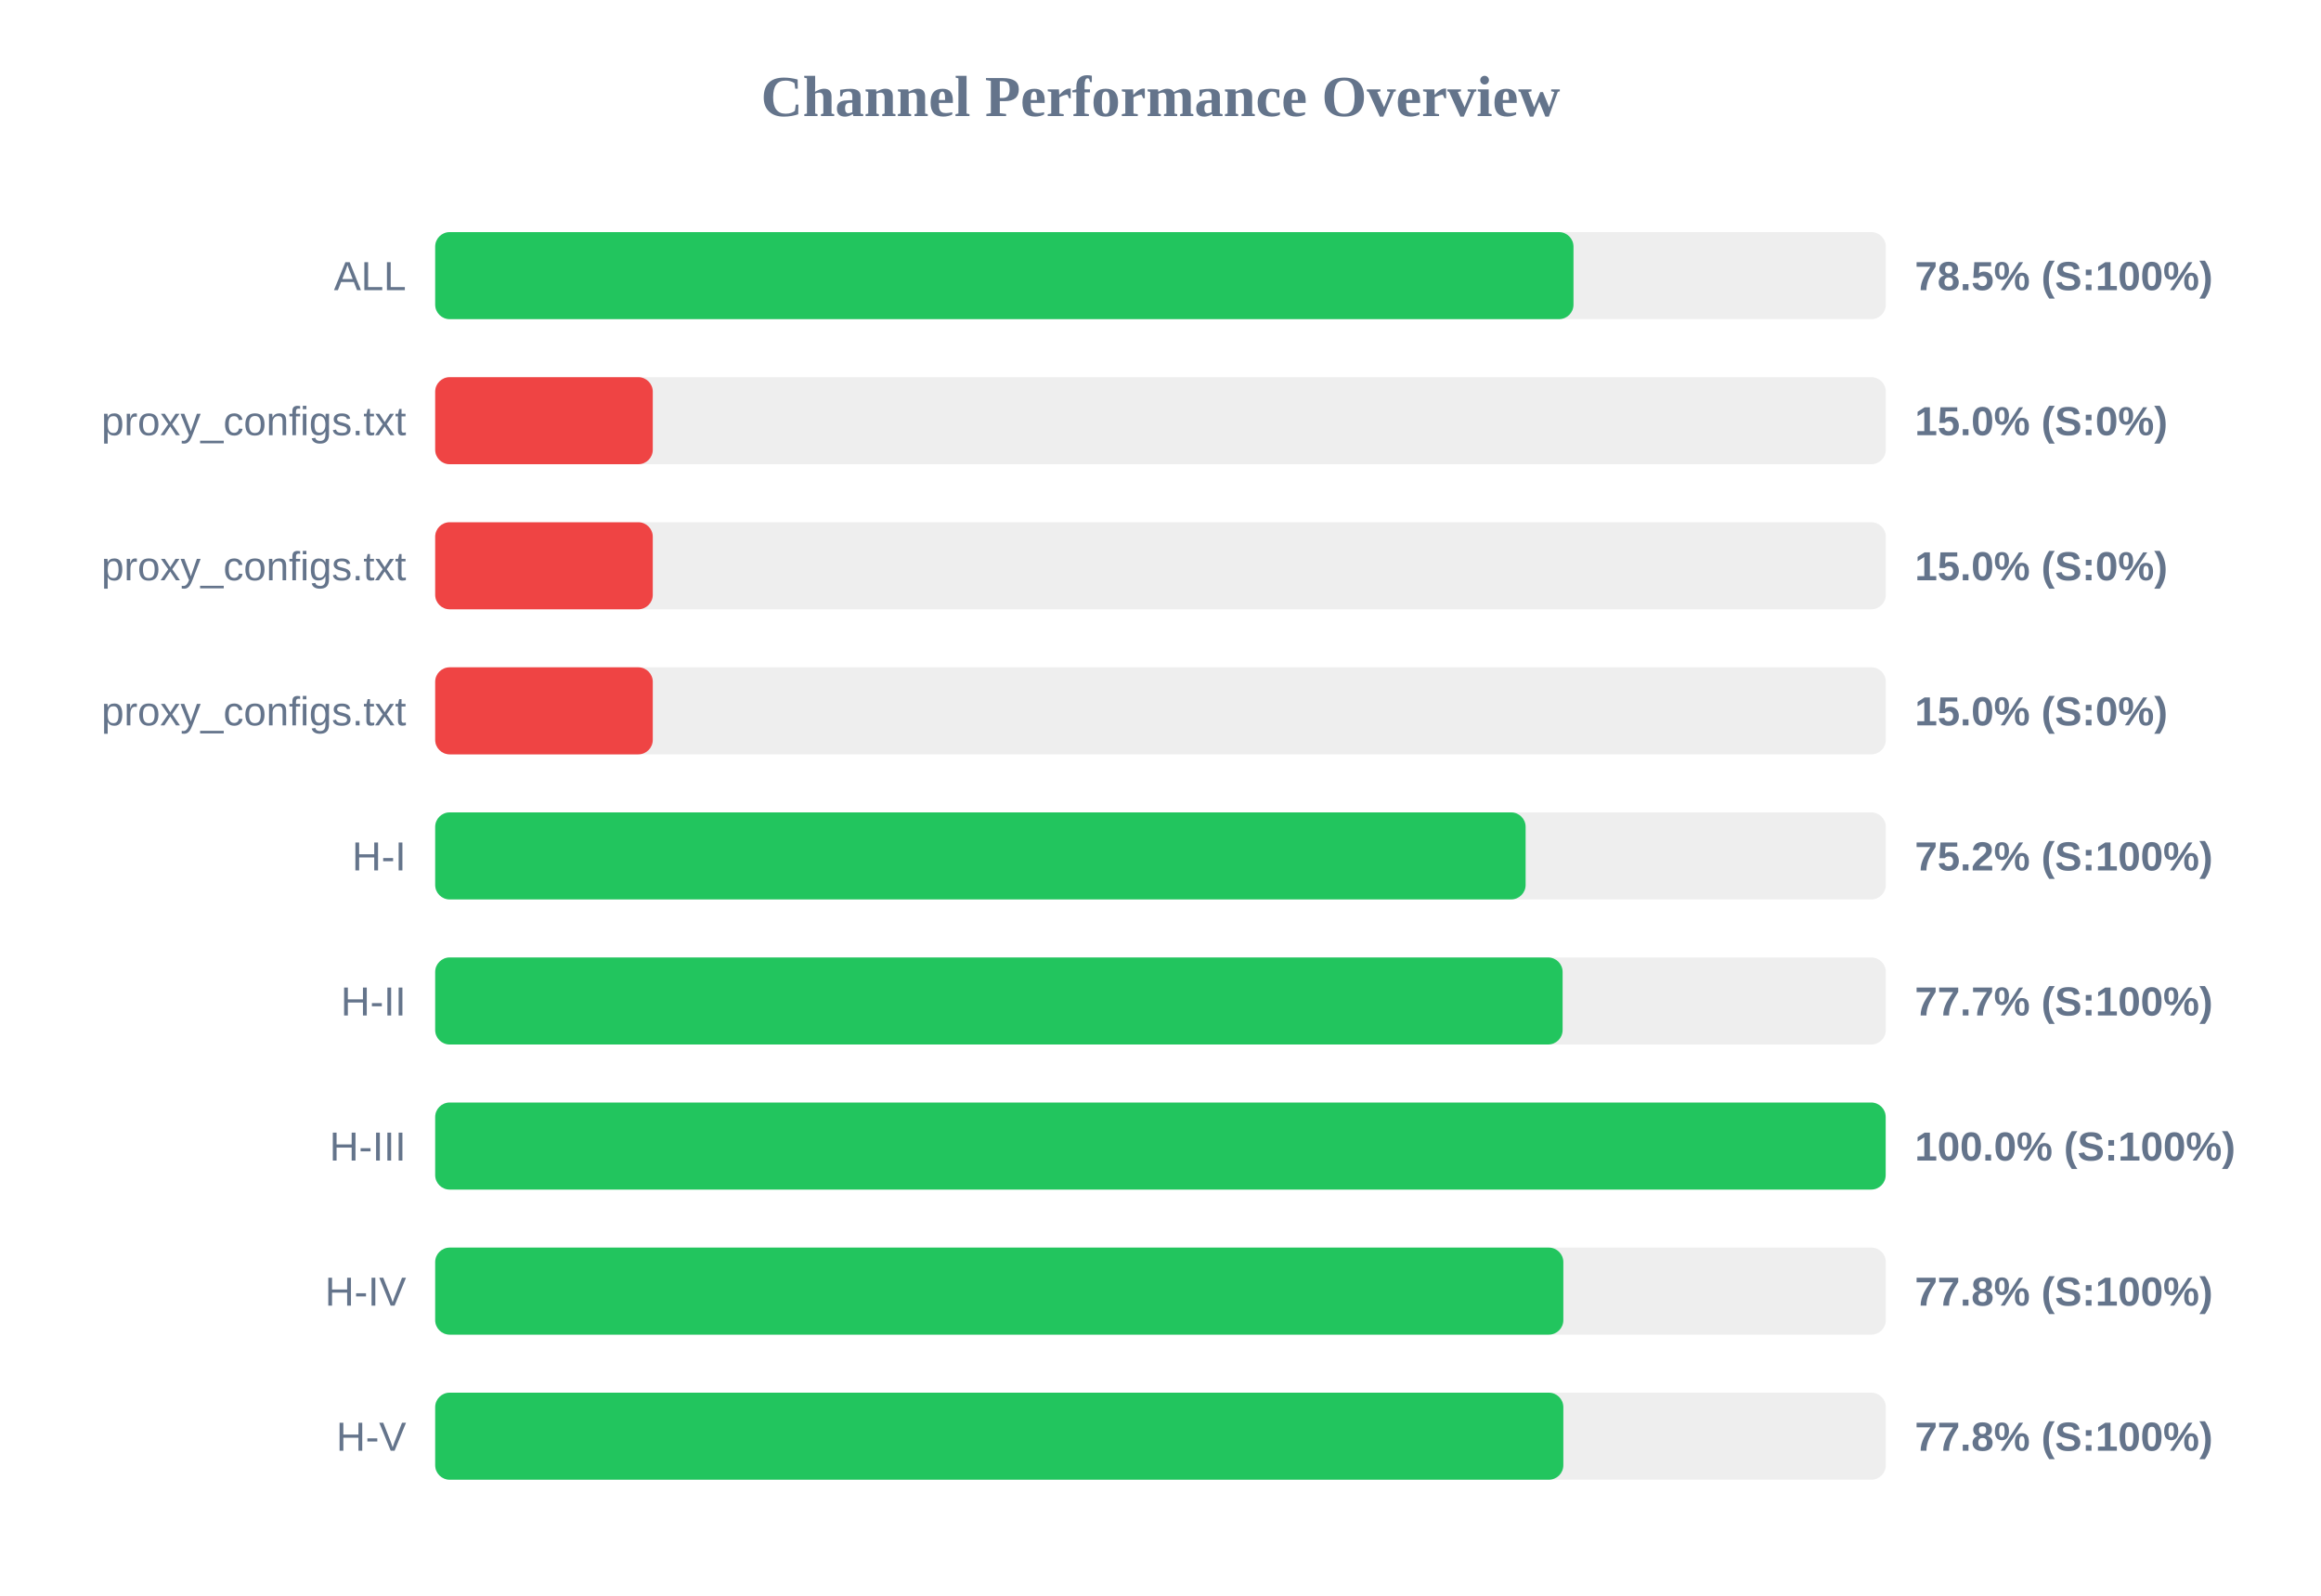
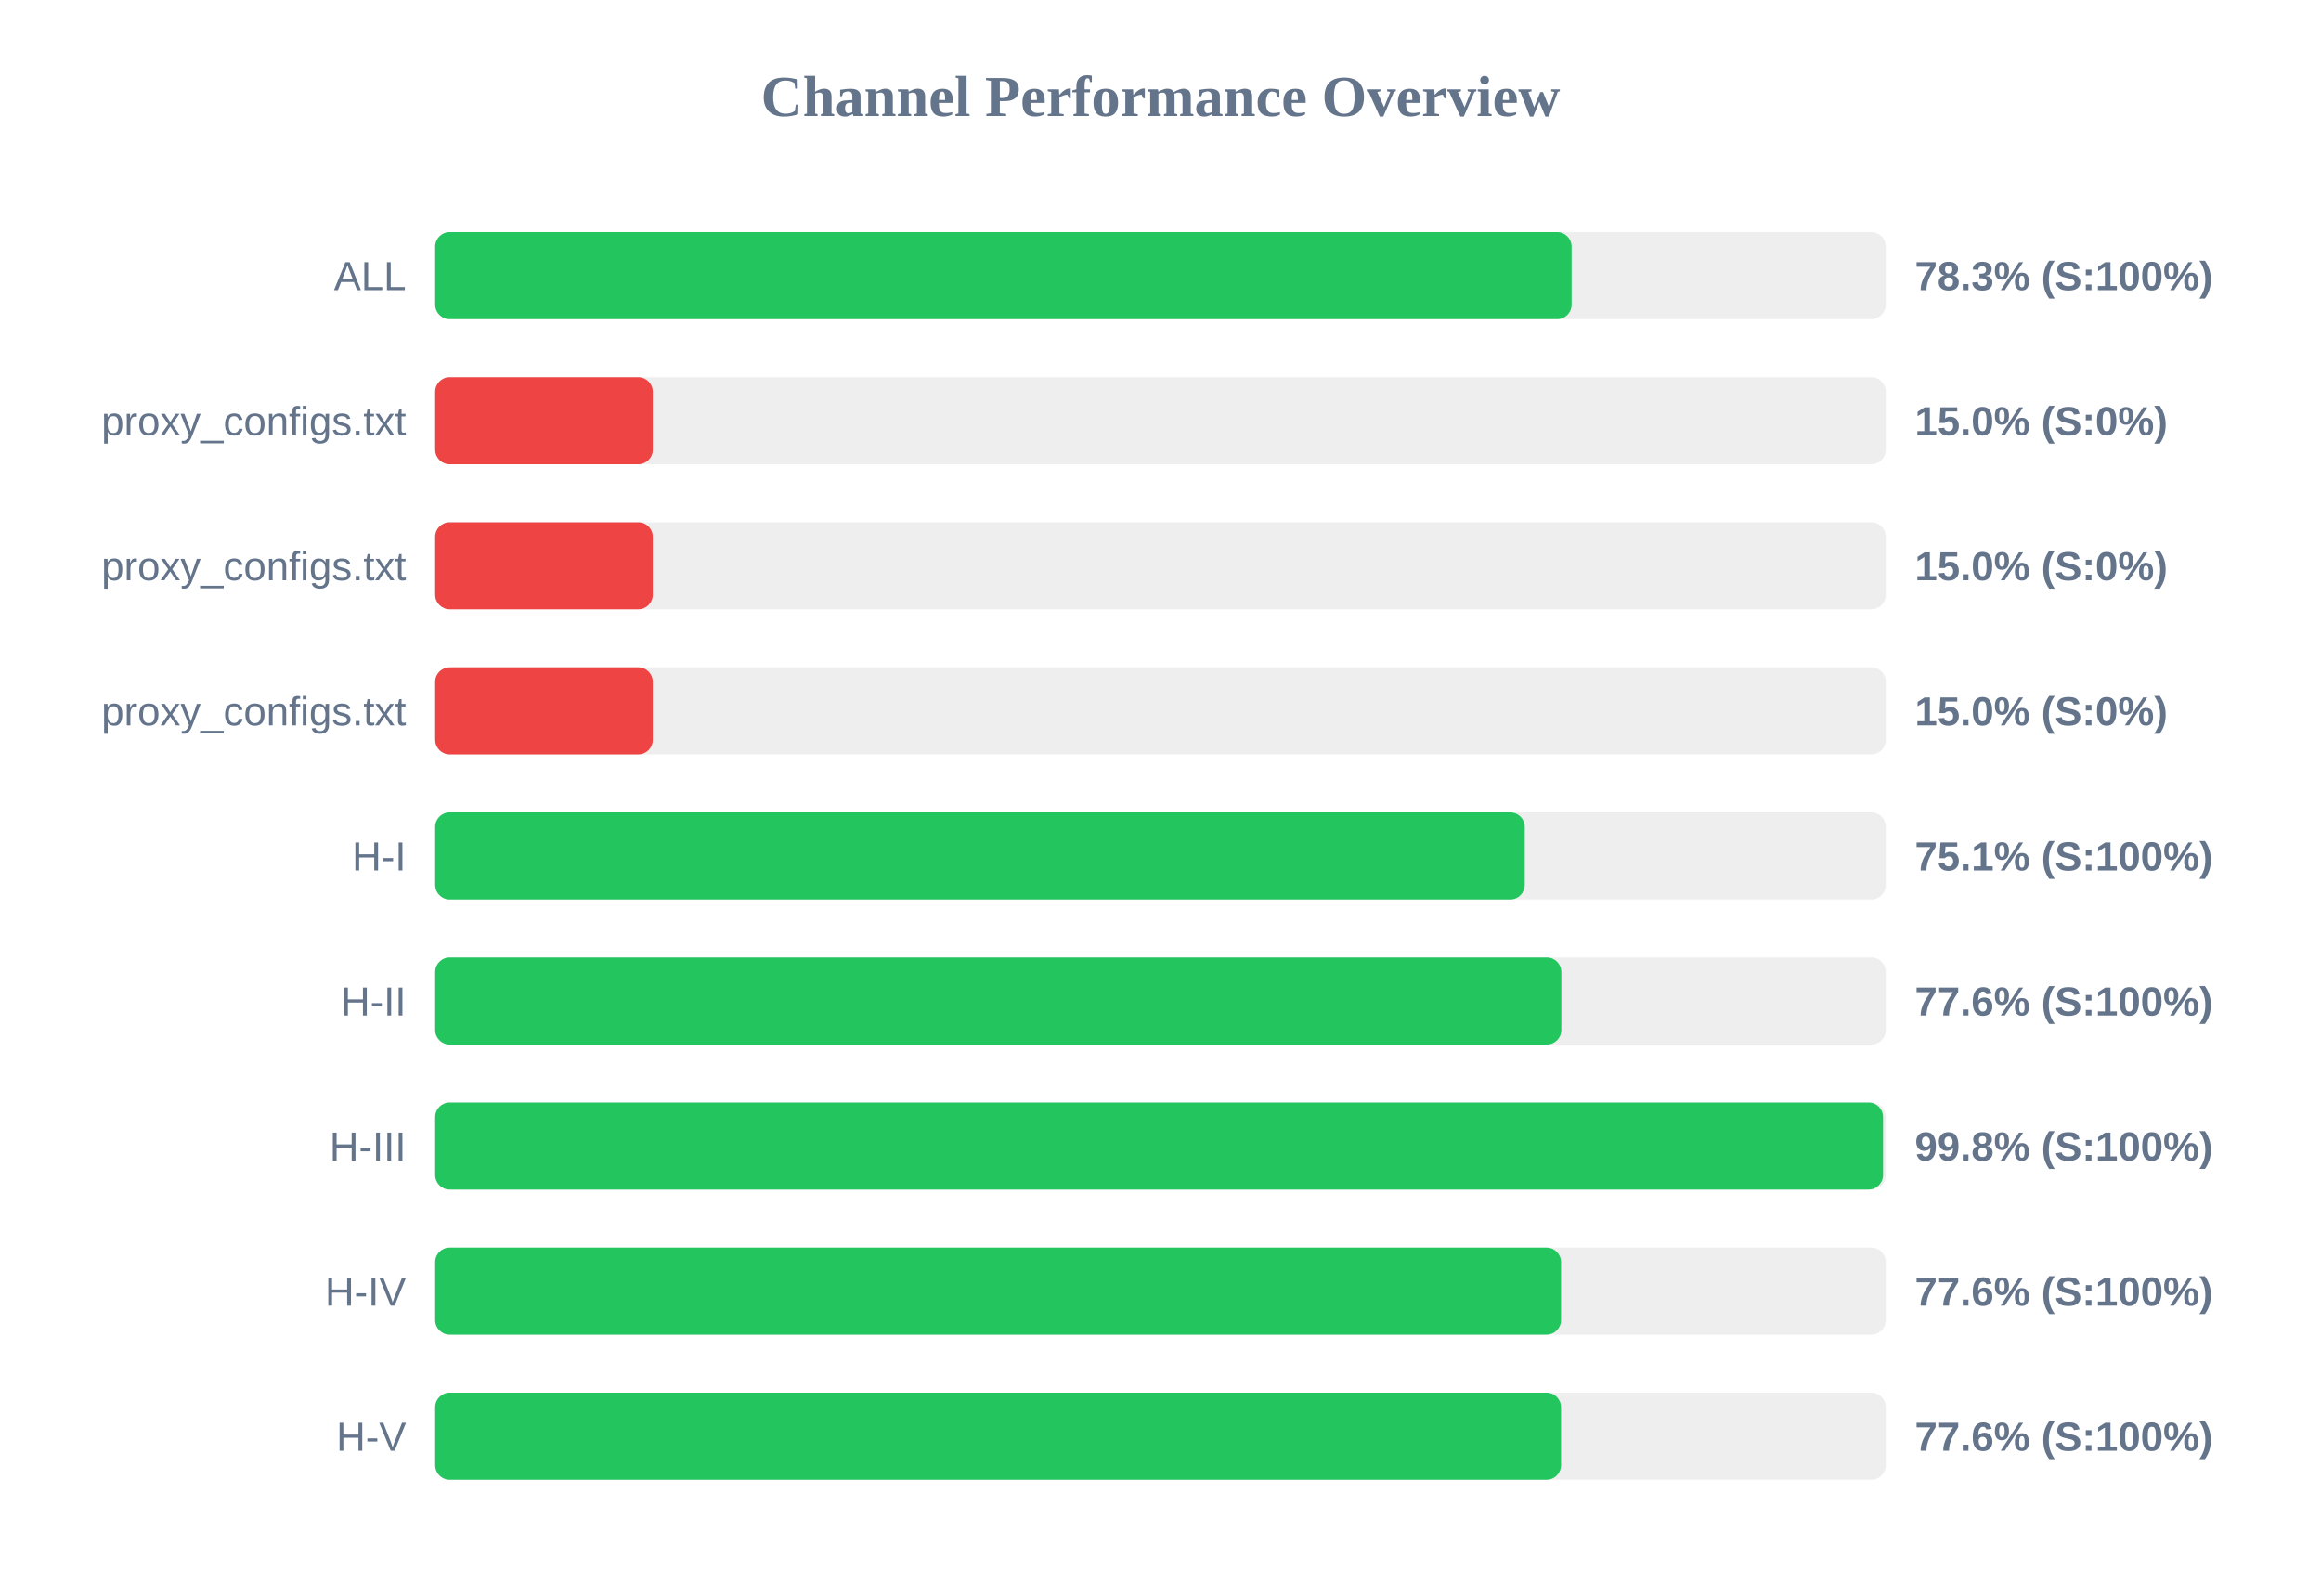
<svg xmlns="http://www.w3.org/2000/svg" width="800" height="550" version="1.1">
  <style>
        .row { font: 14px Arial; fill: #64748b; }
        .score { font: bold 14px Arial; fill: #64748b; }
    </style>
  <text x="400" y="40" text-anchor="middle" font-size="20px" font-weight="bold" fill="#64748b">Channel Performance Overview</text>
  <rect x="150" y="80" width="500" height="30" fill="#eee" rx="5" />
-   <rect x="150" y="80" width="392.35" height="30" fill="#22c55e" rx="5" />
+   <rect x="150" y="80" width="391.7" height="30" fill="#22c55e" rx="5" />
  <text x="140" y="100" text-anchor="end" class="row">ALL</text>
-   <text x="660" y="100" text-anchor="start" class="score">78.5% (S:100%)</text>
+   <text x="660" y="100" text-anchor="start" class="score">78.3% (S:100%)</text>
  <rect x="150" y="130" width="500" height="30" fill="#eee" rx="5" />
  <rect x="150" y="130" width="75.0" height="30" fill="#ef4444" rx="5" />
  <text x="140" y="150" text-anchor="end" class="row">proxy_configs.txt</text>
  <text x="660" y="150" text-anchor="start" class="score">15.0% (S:0%)</text>
  <rect x="150" y="180" width="500" height="30" fill="#eee" rx="5" />
  <rect x="150" y="180" width="75.0" height="30" fill="#ef4444" rx="5" />
  <text x="140" y="200" text-anchor="end" class="row">proxy_configs.txt</text>
  <text x="660" y="200" text-anchor="start" class="score">15.0% (S:0%)</text>
  <rect x="150" y="230" width="500" height="30" fill="#eee" rx="5" />
  <rect x="150" y="230" width="75.0" height="30" fill="#ef4444" rx="5" />
  <text x="140" y="250" text-anchor="end" class="row">proxy_configs.txt</text>
  <text x="660" y="250" text-anchor="start" class="score">15.0% (S:0%)</text>
  <rect x="150" y="280" width="500" height="30" fill="#eee" rx="5" />
-   <rect x="150" y="280" width="375.85" height="30" fill="#22c55e" rx="5" />
+   <rect x="150" y="280" width="375.55" height="30" fill="#22c55e" rx="5" />
  <text x="140" y="300" text-anchor="end" class="row">H-I</text>
-   <text x="660" y="300" text-anchor="start" class="score">75.2% (S:100%)</text>
+   <text x="660" y="300" text-anchor="start" class="score">75.1% (S:100%)</text>
  <rect x="150" y="330" width="500" height="30" fill="#eee" rx="5" />
-   <rect x="150" y="330" width="388.6" height="30" fill="#22c55e" rx="5" />
+   <rect x="150" y="330" width="388.15" height="30" fill="#22c55e" rx="5" />
  <text x="140" y="350" text-anchor="end" class="row">H-II</text>
-   <text x="660" y="350" text-anchor="start" class="score">77.7% (S:100%)</text>
+   <text x="660" y="350" text-anchor="start" class="score">77.6% (S:100%)</text>
  <rect x="150" y="380" width="500" height="30" fill="#eee" rx="5" />
-   <rect x="150" y="380" width="499.95" height="30" fill="#22c55e" rx="5" />
+   <rect x="150" y="380" width="499.05" height="30" fill="#22c55e" rx="5" />
  <text x="140" y="400" text-anchor="end" class="row">H-III</text>
-   <text x="660" y="400" text-anchor="start" class="score">100.0% (S:100%)</text>
+   <text x="660" y="400" text-anchor="start" class="score">99.8% (S:100%)</text>
  <rect x="150" y="430" width="500" height="30" fill="#eee" rx="5" />
-   <rect x="150" y="430" width="388.85" height="30" fill="#22c55e" rx="5" />
+   <rect x="150" y="430" width="388.05" height="30" fill="#22c55e" rx="5" />
  <text x="140" y="450" text-anchor="end" class="row">H-IV</text>
-   <text x="660" y="450" text-anchor="start" class="score">77.8% (S:100%)</text>
+   <text x="660" y="450" text-anchor="start" class="score">77.6% (S:100%)</text>
  <rect x="150" y="480" width="500" height="30" fill="#eee" rx="5" />
-   <rect x="150" y="480" width="388.85" height="30" fill="#22c55e" rx="5" />
+   <rect x="150" y="480" width="388.05" height="30" fill="#22c55e" rx="5" />
  <text x="140" y="500" text-anchor="end" class="row">H-V</text>
-   <text x="660" y="500" text-anchor="start" class="score">77.8% (S:100%)</text>
+   <text x="660" y="500" text-anchor="start" class="score">77.6% (S:100%)</text>
</svg>
